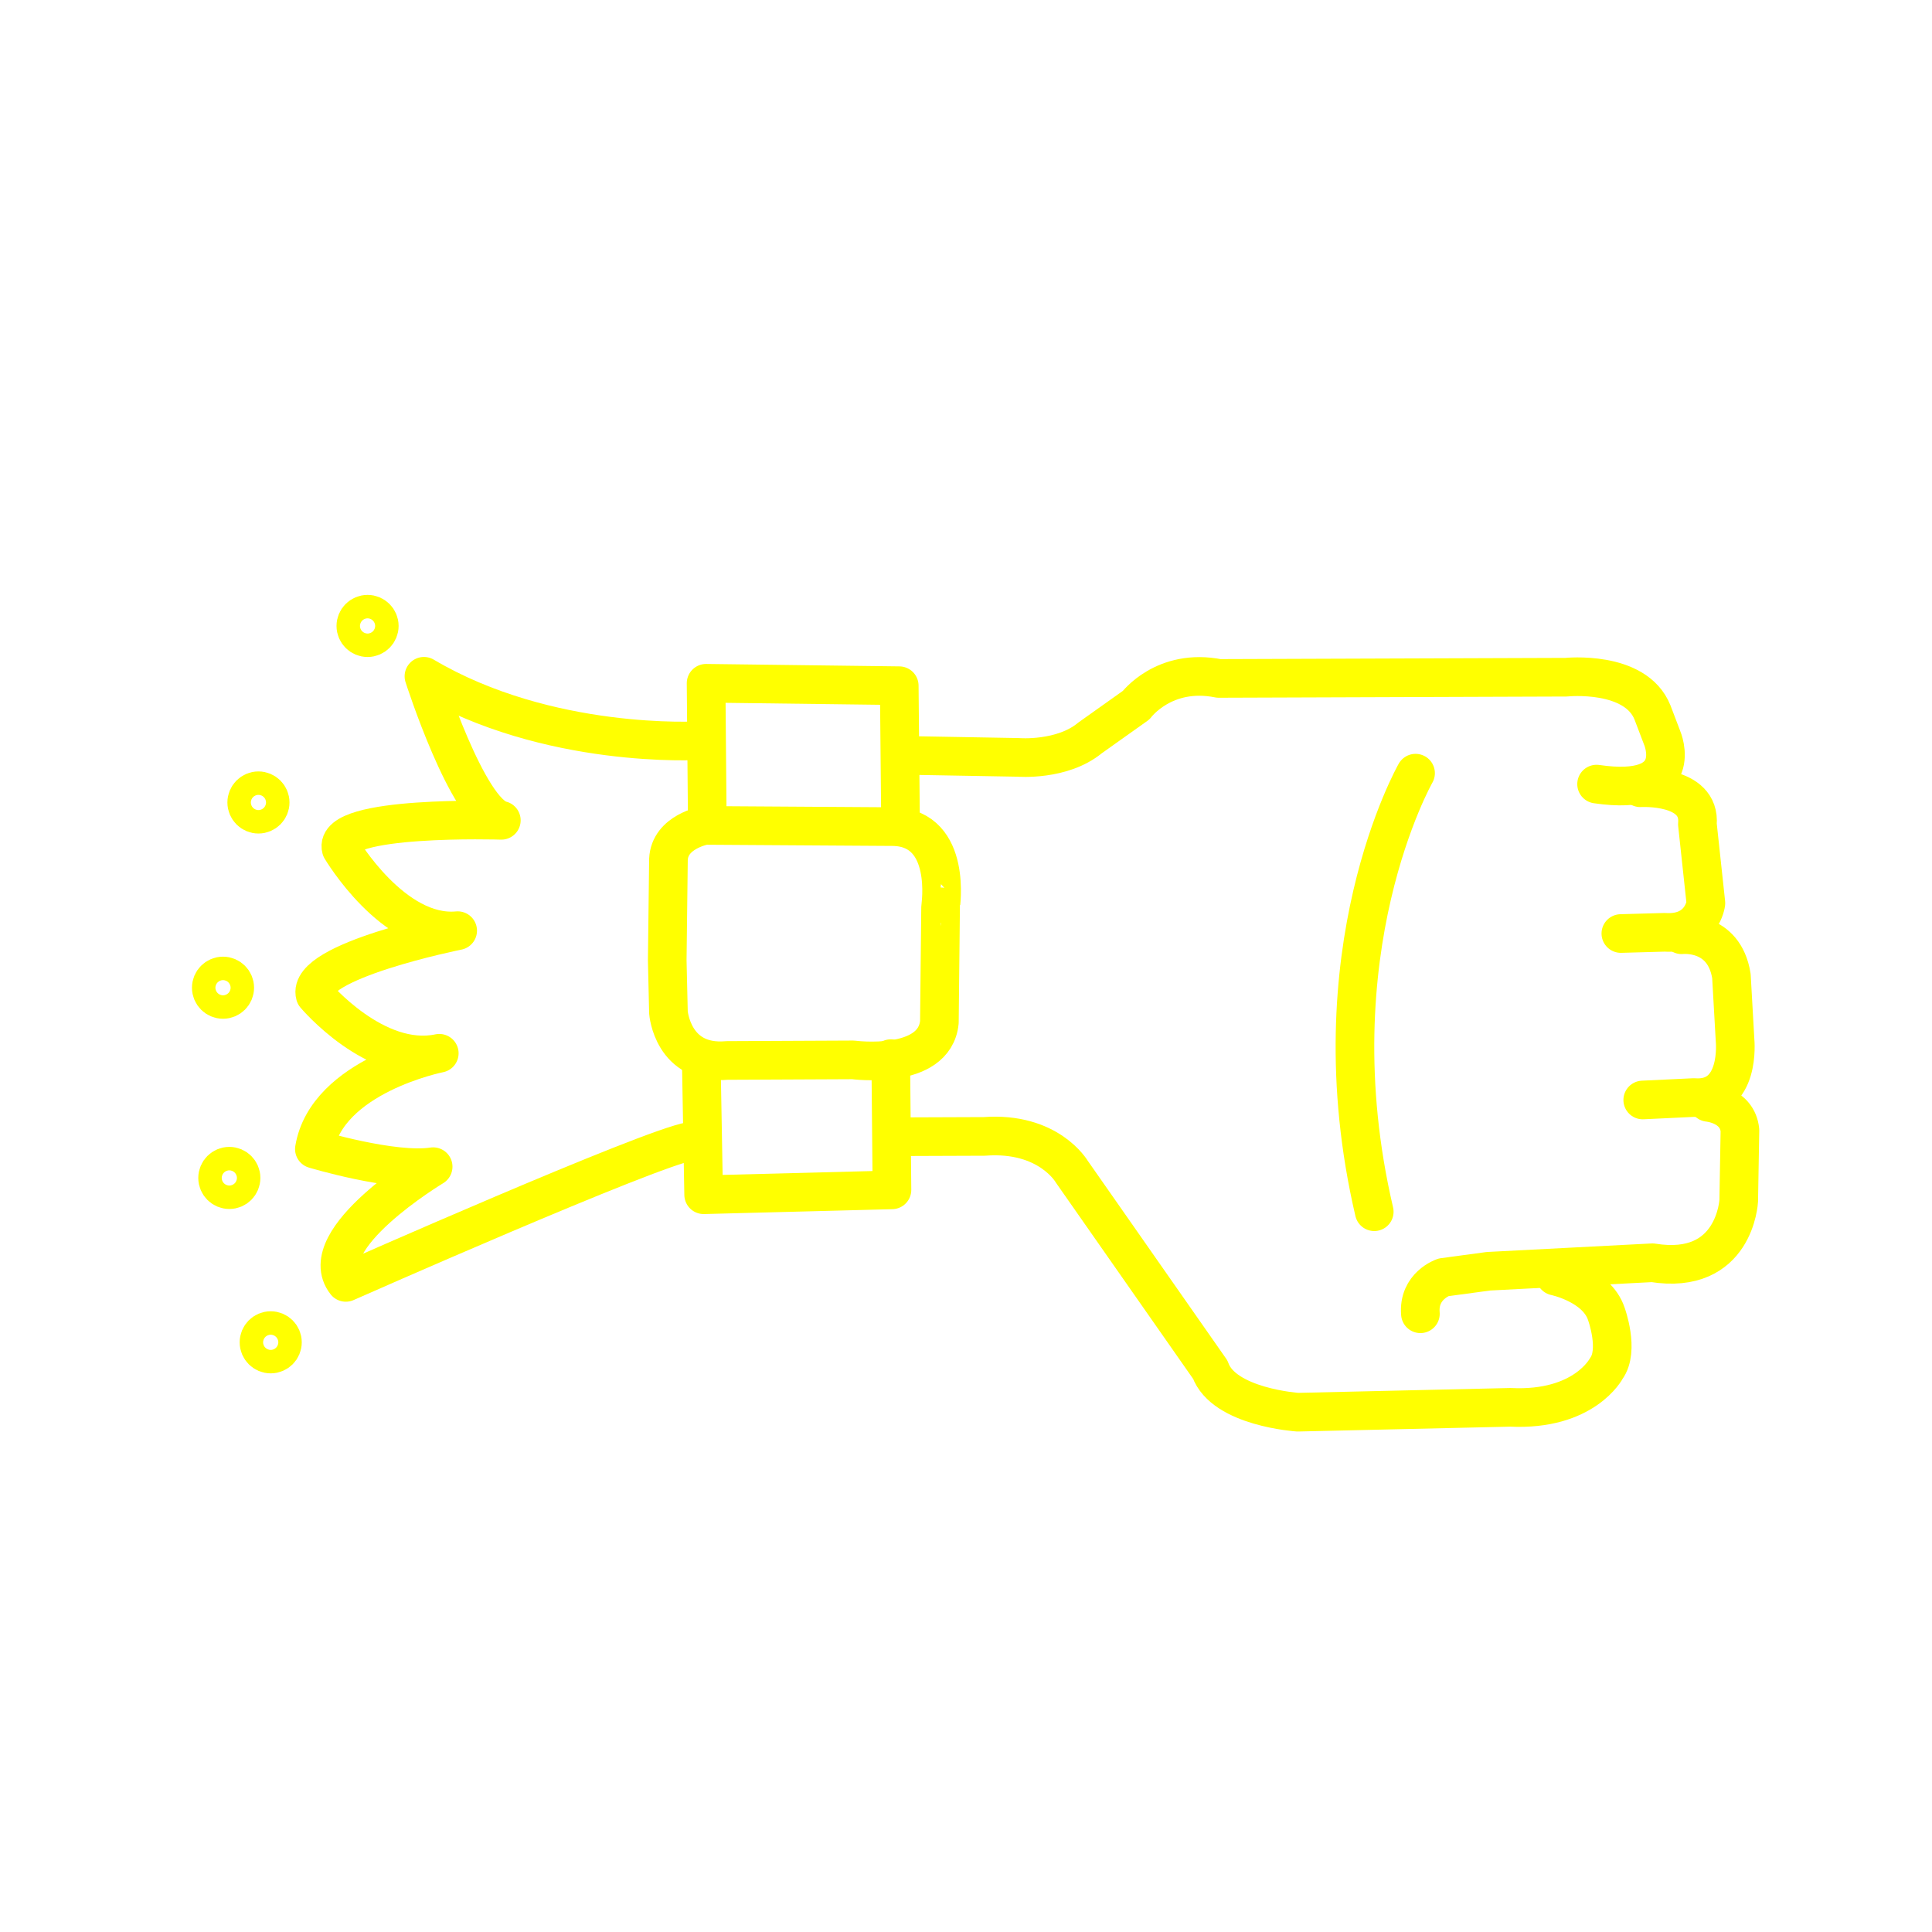
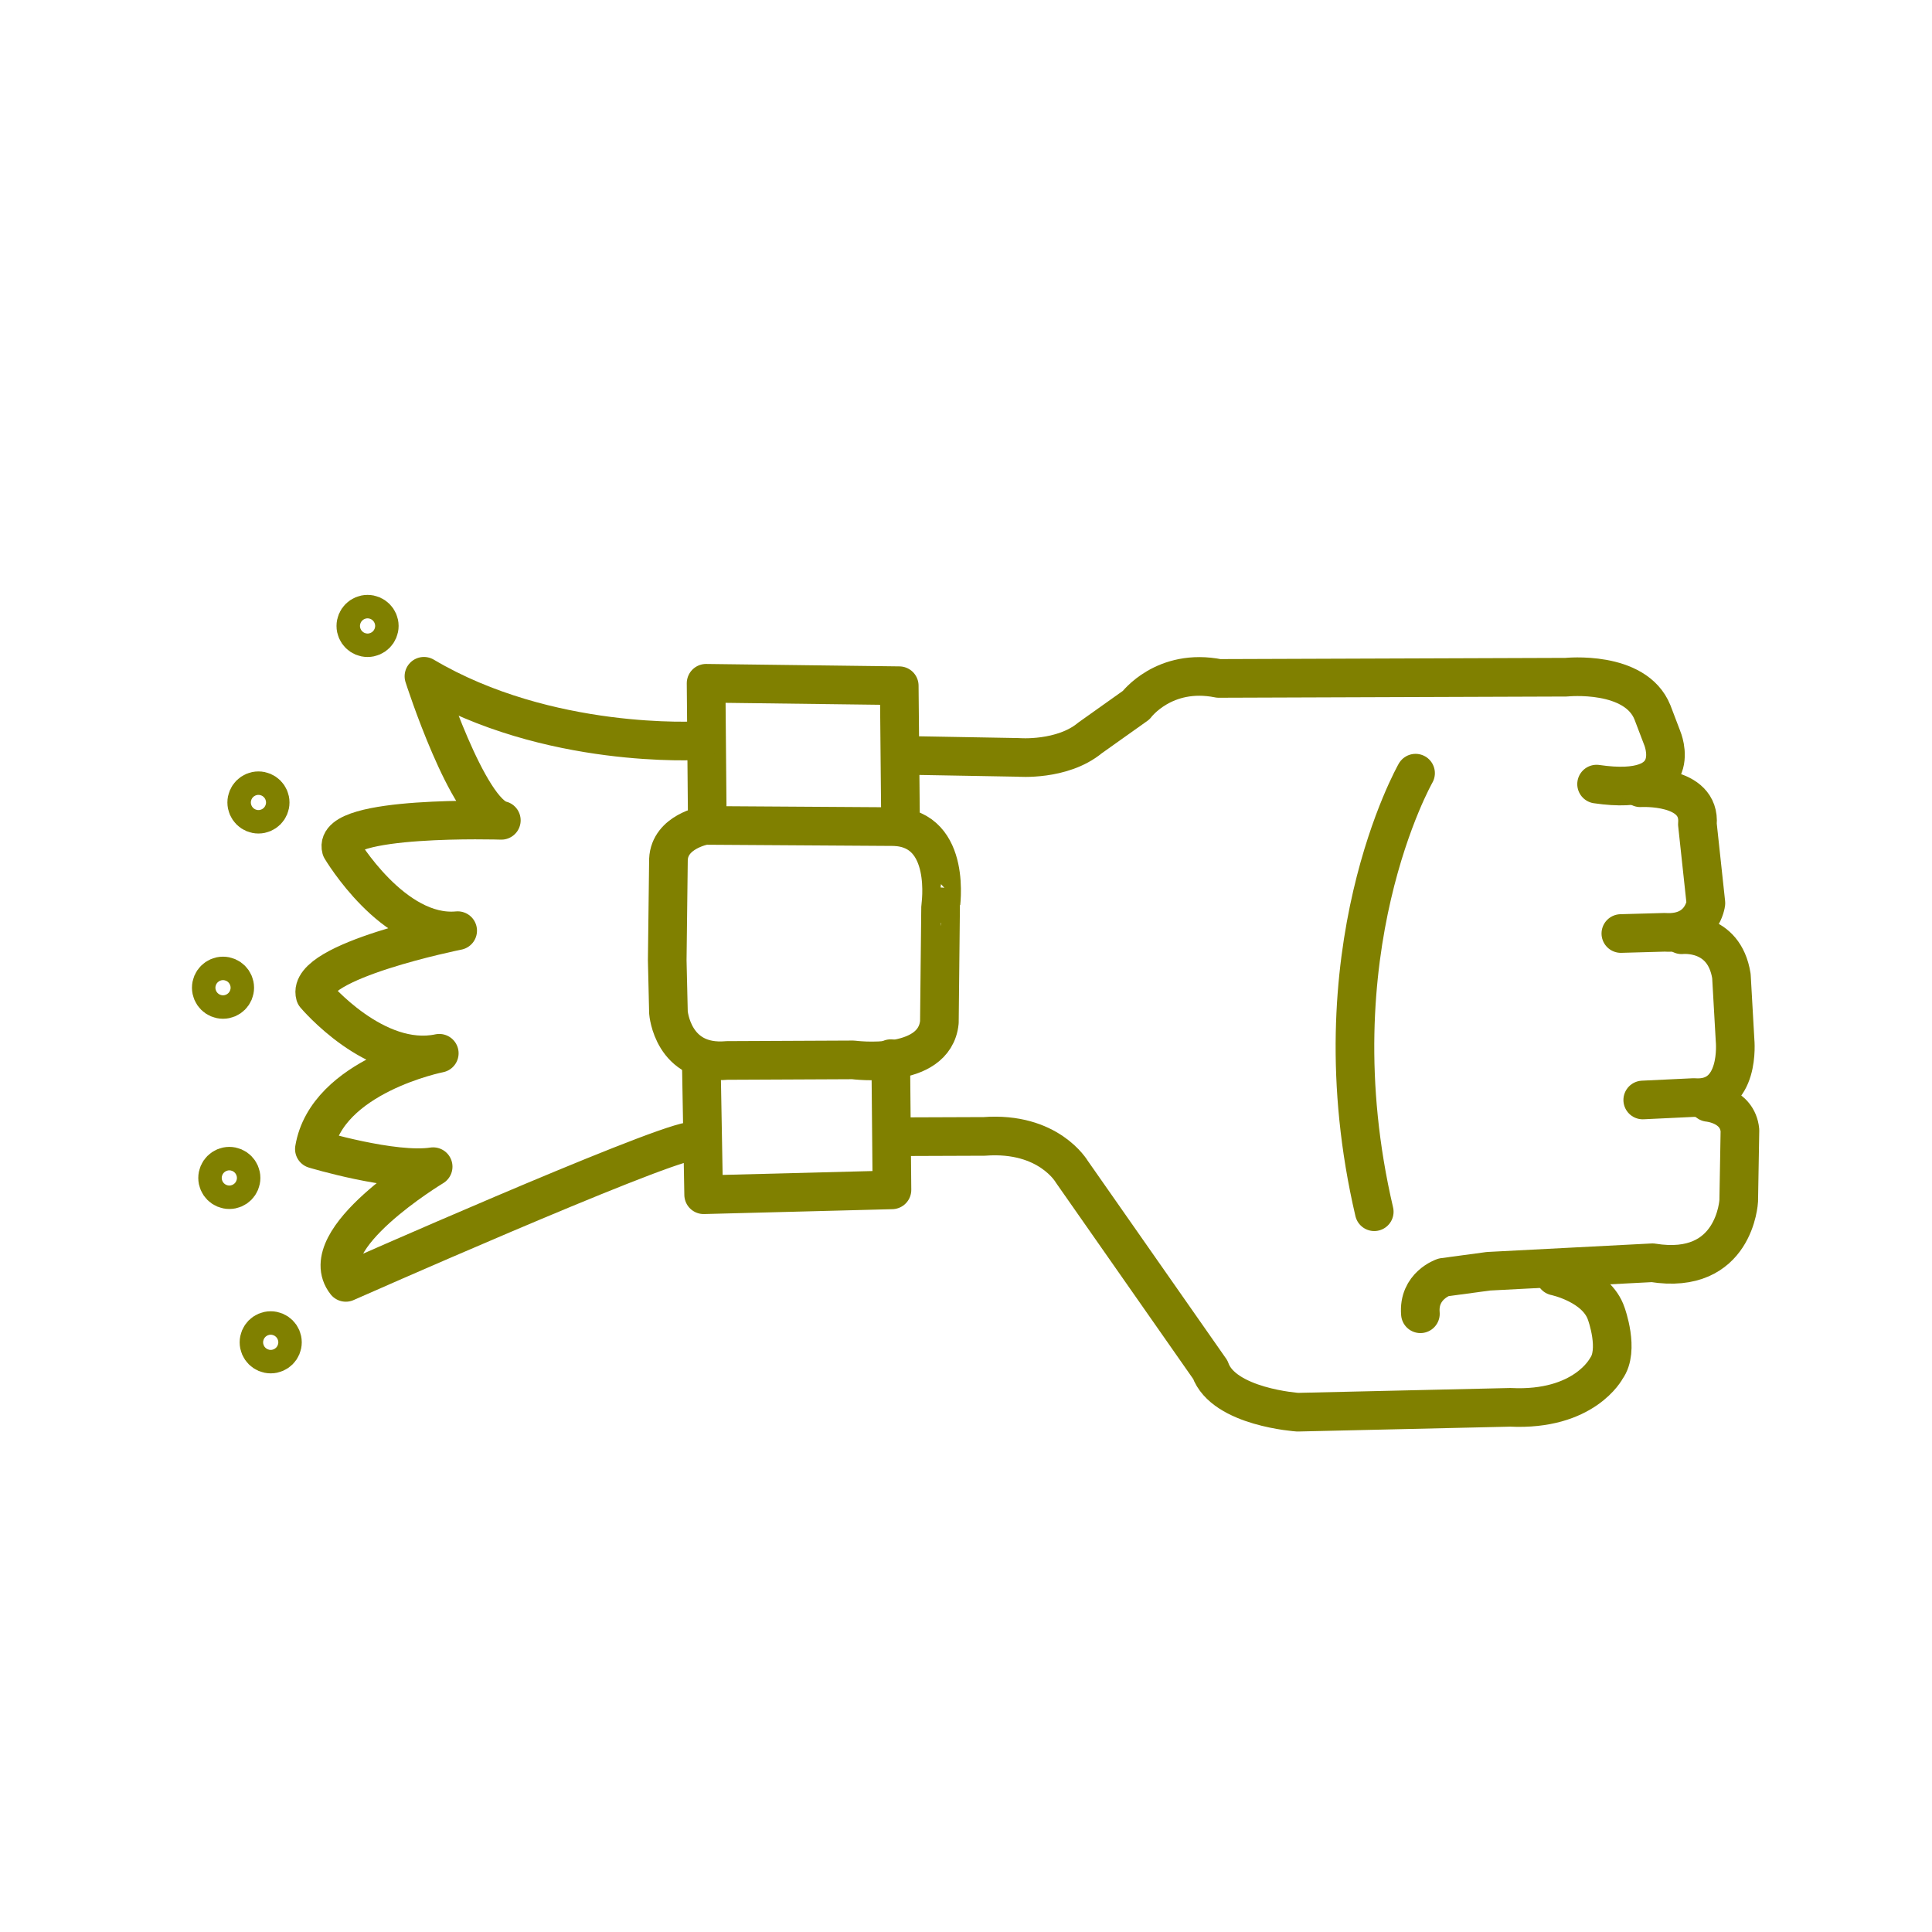
- <svg xmlns="http://www.w3.org/2000/svg" version="1.1" x="0px" y="0px" viewBox="0 0 100 100" enable-background="new 0 0 100 100" xml:space="preserve" style="stroke:yellow">
+ <svg xmlns="http://www.w3.org/2000/svg" version="1.1" x="0px" y="0px" viewBox="0 0 100 100" enable-background="new 0 0 100 100" xml:space="preserve" style="stroke:olive">
  <path fill="none" stroke-width="2" stroke-linecap="round" stroke-linejoin="round" stroke-miterlimit="10" d="  M46.776,39.097l5.932,0.105c0,0,2.264,0.189,3.71-1.006l2.389-1.698c0,0,1.446-1.949,4.276-1.383l17.984-0.063  c0,0,3.584-0.377,4.465,1.824l0.503,1.32c0,0,1.32,3.081-3.396,2.389" />
  <path fill="none" stroke-width="2" stroke-linecap="round" stroke-linejoin="round" stroke-miterlimit="10" d="  M84.902,40.774c0,0,3.144-0.189,2.955,1.886l0.44,4.087c0,0-0.189,1.635-2.138,1.509l-2.264,0.063" />
  <path fill="none" stroke-width="2" stroke-linecap="round" stroke-linejoin="round" stroke-miterlimit="10" d="  M87.04,48.383c0,0,2.201-0.252,2.578,2.138l0.189,3.333c0,0,0.314,3.144-2.138,2.955l-2.641,0.126" />
  <path fill="none" stroke-width="2" stroke-linecap="round" stroke-linejoin="round" stroke-miterlimit="10" d="  M88.424,57.06c0,0,1.509,0.126,1.635,1.446l-0.063,3.647c0,0-0.189,3.899-4.465,3.207l-8.489,0.44l-2.327,0.314  c0,0-1.32,0.44-1.195,1.886" />
  <path fill="none" stroke-width="2" stroke-linecap="round" stroke-linejoin="round" stroke-miterlimit="10" d="  M80.501,66.052c0,0,2.138,0.44,2.641,1.949c0,0,0.692,1.886,0,2.83c0,0-1.132,2.201-4.968,2.012L67.17,73.095  c0,0-3.836-0.252-4.527-2.201l-7.168-10.25c0,0-1.195-2.075-4.527-1.824l-4.61,0.017" />
  <polyline fill="none" stroke-width="2" stroke-linecap="round" stroke-linejoin="round" stroke-miterlimit="10" points="  46.105,54.796 46.168,61.587 36.421,61.839 36.296,54.796 " />
  <polyline fill="none" stroke-width="2" stroke-linecap="round" stroke-linejoin="round" stroke-miterlimit="10" points="  46.608,42.22 46.545,35.492 36.547,35.366 36.61,42.58 " />
  <path fill="none" stroke-width="2" stroke-linecap="round" stroke-linejoin="round" stroke-miterlimit="10" d="  M46.294,42.786l-9.809-0.063c0,0-1.824,0.314-1.886,1.761l-0.063,5.219l0.063,2.704c0,0,0.209,2.734,3.039,2.482l6.519-0.03  c0,0,4.213,0.566,4.465-1.949l0.063-5.974C48.683,46.936,49.312,42.912,46.294,42.786z" />
  <path fill="none" stroke-width="2" stroke-linecap="round" stroke-linejoin="round" stroke-miterlimit="10" d="  M73.269,40.019c0,0-5.282,9.243-2.138,22.7" />
  <path fill="none" stroke-width="2" stroke-linecap="round" stroke-linejoin="round" stroke-miterlimit="10" d="  M36.182,38.336c0,0-7.813,0.476-14.239-3.332c0,0,2.261,7.06,4.006,7.456c0,0-8.765-0.278-8.289,1.467c0,0,2.697,4.561,6.029,4.244  c0,0-7.87,1.576-7.377,3.332c0,0,3.12,3.714,6.425,3.014c0,0-5.83,1.15-6.465,4.958c0,0,4.085,1.23,6.148,0.912  c0,0-6.267,3.768-4.521,5.989c0,0,15.773-6.981,17.836-7.299" />
  <circle fill="none" stroke-width="2" stroke-linecap="round" stroke-linejoin="round" stroke-miterlimit="10" cx="19.025" cy="32.399" r="0.607" />
  <circle fill="none" stroke-width="2" stroke-linecap="round" stroke-linejoin="round" stroke-miterlimit="10" cx="13.377" cy="41.536" r="0.607" />
  <circle fill="none" stroke-width="2" stroke-linecap="round" stroke-linejoin="round" stroke-miterlimit="10" cx="11.543" cy="51.124" r="0.607" />
  <circle fill="none" stroke-width="2" stroke-linecap="round" stroke-linejoin="round" stroke-miterlimit="10" cx="11.87" cy="60.97" r="0.607" />
  <circle fill="none" stroke-width="2" stroke-linecap="round" stroke-linejoin="round" stroke-miterlimit="10" cx="14.012" cy="69.478" r="0.607" />
</svg>
